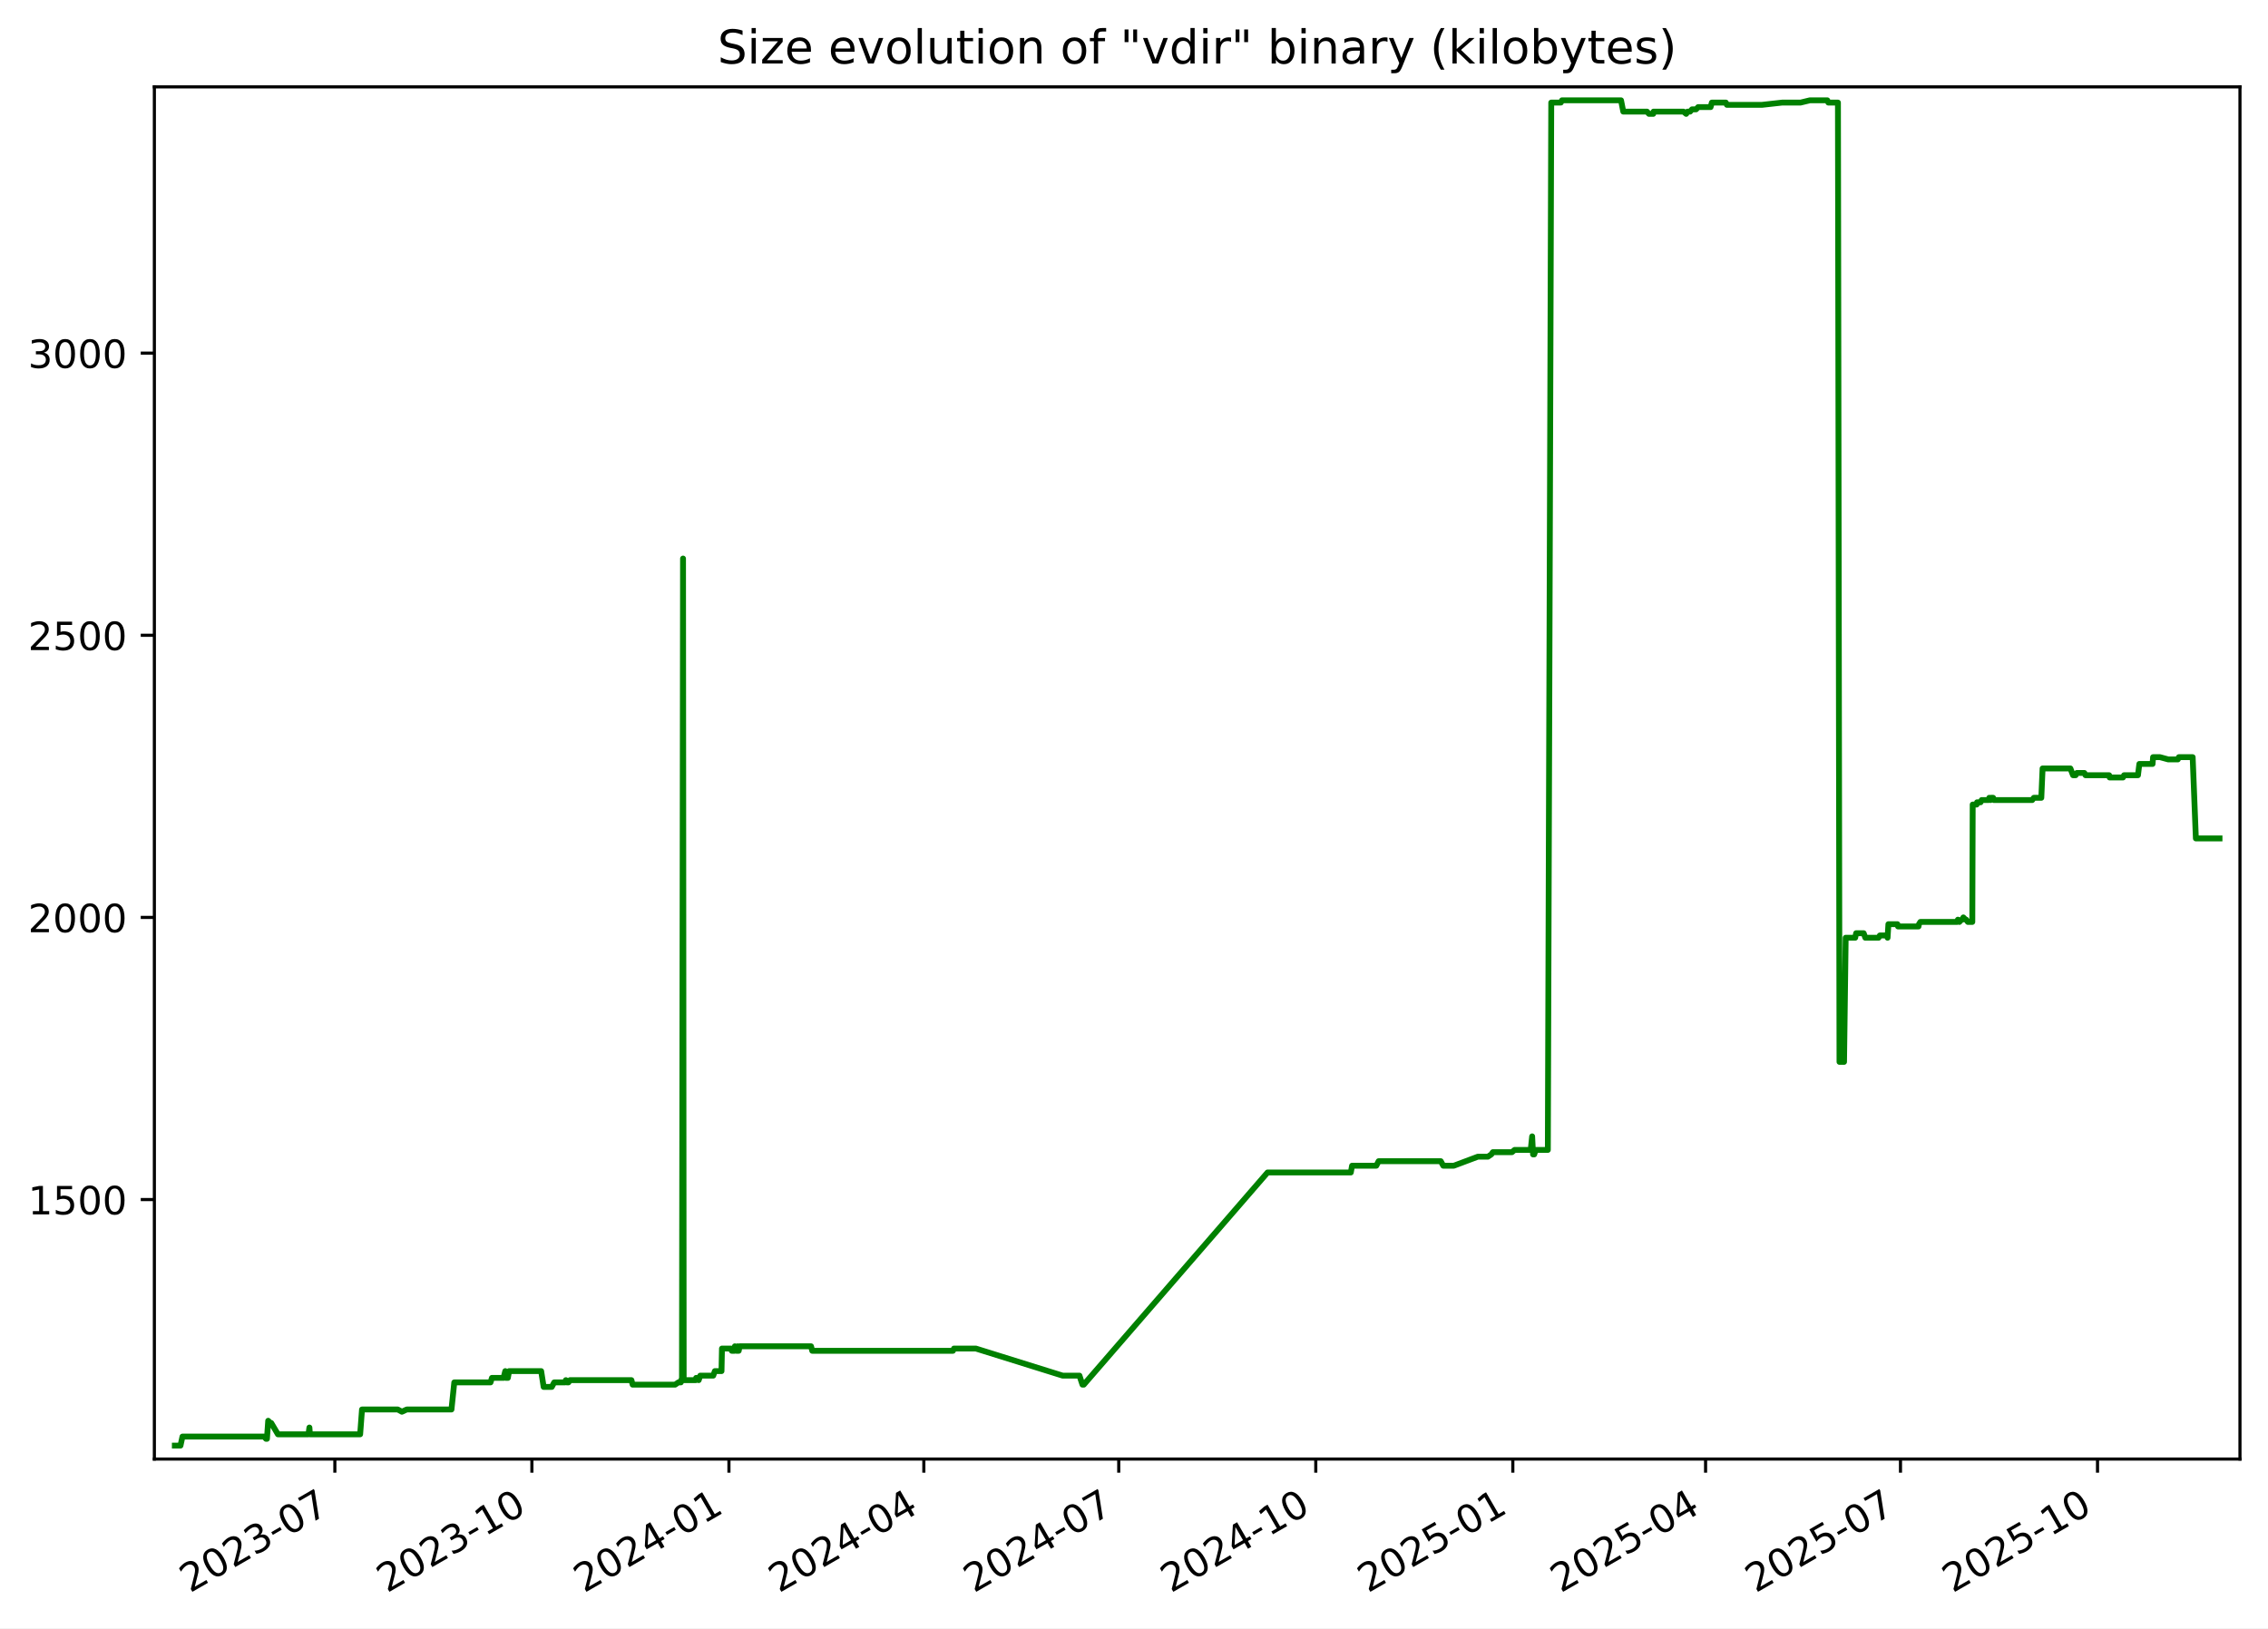
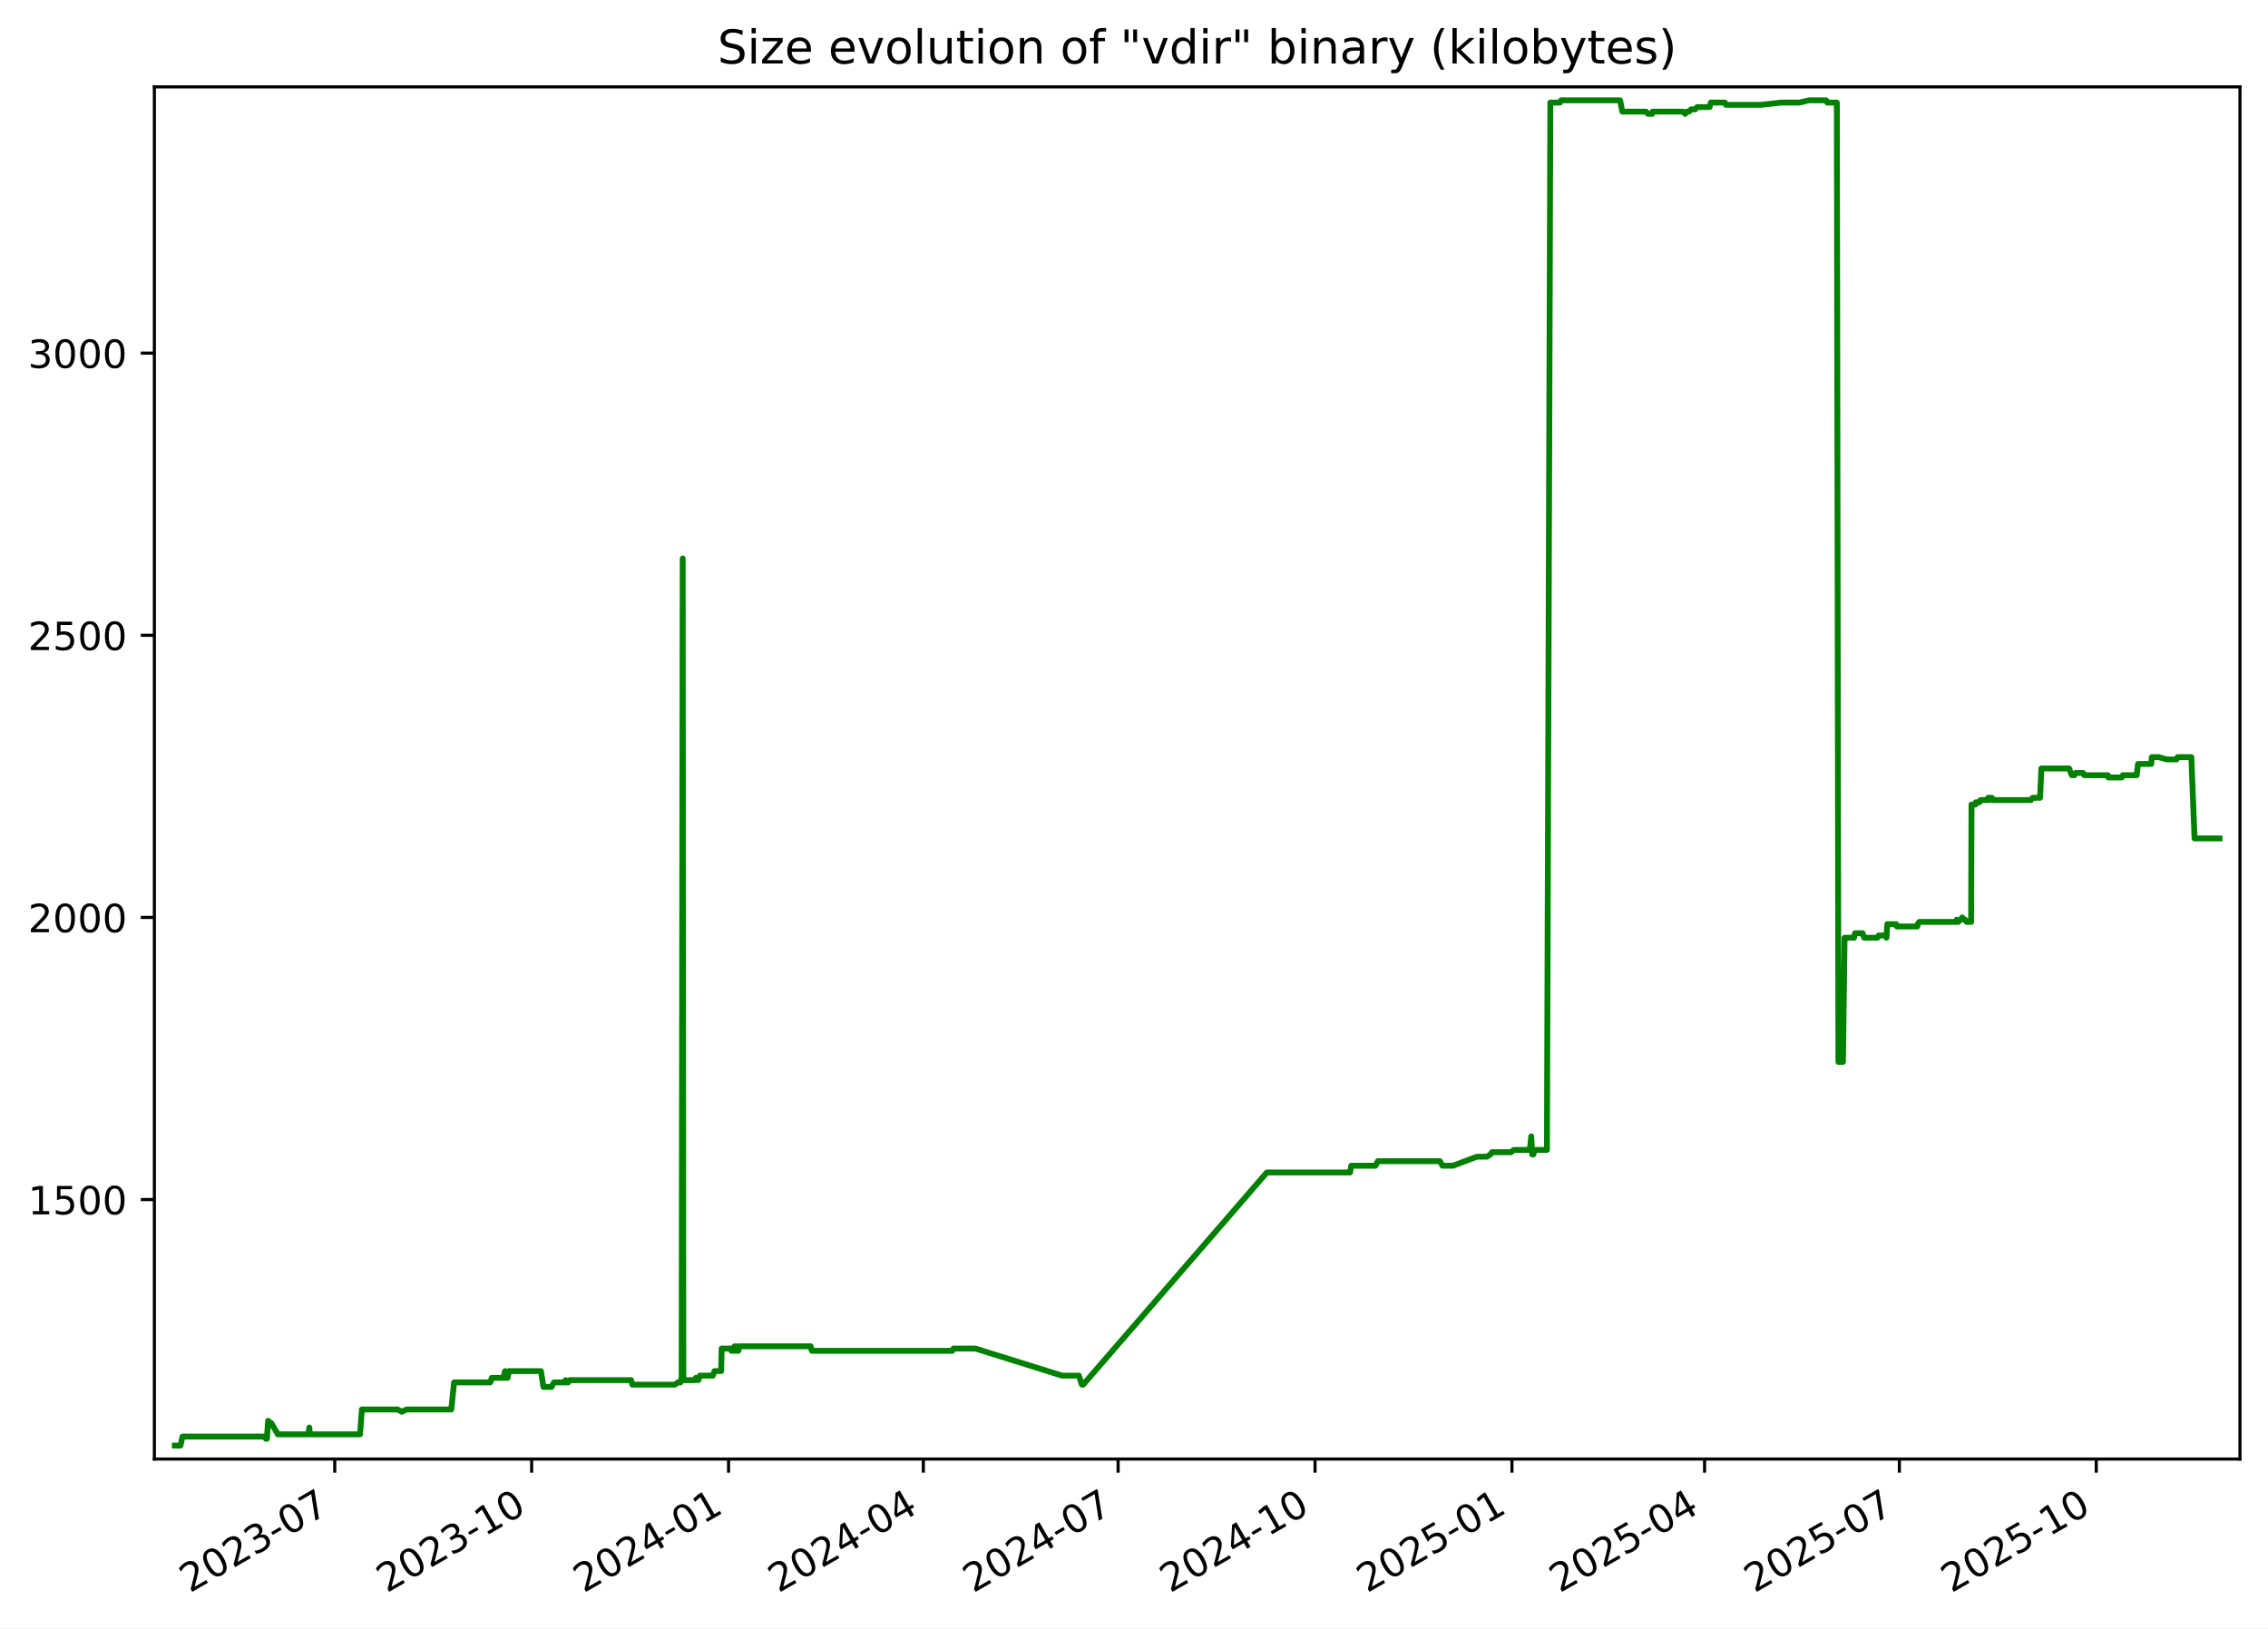
<svg xmlns="http://www.w3.org/2000/svg" xmlns:xlink="http://www.w3.org/1999/xlink" width="582.53pt" height="418.303pt" viewBox="0 0 582.53 418.303" version="1.1">
  <defs>
    <style type="text/css">*{stroke-linejoin: round; stroke-linecap: butt}</style>
  </defs>
  <g id="figure_1">
    <g id="patch_1">
      <path d="M -0 418.303  L 582.53 418.303  L 582.53 0  L -0 0  z " style="fill: #ffffff" />
    </g>
    <g id="axes_1">
      <g id="patch_2">
        <path d="M 39.65 374.83  L 575.33 374.83  L 575.33 22.318  L 39.65 22.318  z " style="fill: #ffffff" />
      </g>
      <g id="matplotlib.axis_1">
        <g id="xtick_1">
          <g id="line2d_1">
            <defs>
-               <path id="m1395fc5fcd" d="M 0 0  L 0 3.5  " style="stroke: #000000; stroke-width: 0.8" />
+               <path id="m5e235db778" d="M 0 0  L 0 3.5  " style="stroke: #000000; stroke-width: 0.8" />
            </defs>
            <g>
-               <use xlink:href="#m1395fc5fcd" x="86.006" y="374.83" style="stroke: #000000; stroke-width: 0.8" />
+               <use xlink:href="#m5e235db778" x="85.979" y="374.83" style="stroke: #000000; stroke-width: 0.8" />
            </g>
          </g>
          <g id="text_1">
-             <g transform="translate(48.78123 409.302) rotate(-30) scale(0.1 -0.1)">
+             <g transform="translate(48.75426 409.302) rotate(-30) scale(0.1 -0.1)">
              <defs>
                <path id="DejaVuSans-32" d="M 1228 531  L 3431 531  L 3431 0  L 469 0  L 469 531  Q 828 903 1448 1529  Q 2069 2156 2228 2338  Q 2531 2678 2651 2914  Q 2772 3150 2772 3378  Q 2772 3750 2511 3984  Q 2250 4219 1831 4219  Q 1534 4219 1204 4116  Q 875 4013 500 3803  L 500 4441  Q 881 4594 1212 4672  Q 1544 4750 1819 4750  Q 2544 4750 2975 4387  Q 3406 4025 3406 3419  Q 3406 3131 3298 2873  Q 3191 2616 2906 2266  Q 2828 2175 2409 1742  Q 1991 1309 1228 531  z " transform="scale(0.015625)" />
                <path id="DejaVuSans-30" d="M 2034 4250  Q 1547 4250 1301 3770  Q 1056 3291 1056 2328  Q 1056 1369 1301 889  Q 1547 409 2034 409  Q 2525 409 2770 889  Q 3016 1369 3016 2328  Q 3016 3291 2770 3770  Q 2525 4250 2034 4250  z M 2034 4750  Q 2819 4750 3233 4129  Q 3647 3509 3647 2328  Q 3647 1150 3233 529  Q 2819 -91 2034 -91  Q 1250 -91 836 529  Q 422 1150 422 2328  Q 422 3509 836 4129  Q 1250 4750 2034 4750  z " transform="scale(0.015625)" />
                <path id="DejaVuSans-33" d="M 2597 2516  Q 3050 2419 3304 2112  Q 3559 1806 3559 1356  Q 3559 666 3084 287  Q 2609 -91 1734 -91  Q 1441 -91 1130 -33  Q 819 25 488 141  L 488 750  Q 750 597 1062 519  Q 1375 441 1716 441  Q 2309 441 2620 675  Q 2931 909 2931 1356  Q 2931 1769 2642 2001  Q 2353 2234 1838 2234  L 1294 2234  L 1294 2753  L 1863 2753  Q 2328 2753 2575 2939  Q 2822 3125 2822 3475  Q 2822 3834 2567 4026  Q 2313 4219 1838 4219  Q 1578 4219 1281 4162  Q 984 4106 628 3988  L 628 4550  Q 988 4650 1302 4700  Q 1616 4750 1894 4750  Q 2613 4750 3031 4423  Q 3450 4097 3450 3541  Q 3450 3153 3228 2886  Q 3006 2619 2597 2516  z " transform="scale(0.015625)" />
                <path id="DejaVuSans-2d" d="M 313 2009  L 1997 2009  L 1997 1497  L 313 1497  L 313 2009  z " transform="scale(0.015625)" />
                <path id="DejaVuSans-37" d="M 525 4666  L 3525 4666  L 3525 4397  L 1831 0  L 1172 0  L 2766 4134  L 525 4134  L 525 4666  z " transform="scale(0.015625)" />
              </defs>
              <use xlink:href="#DejaVuSans-32" />
              <use xlink:href="#DejaVuSans-30" x="63.623" />
              <use xlink:href="#DejaVuSans-32" x="127.246" />
              <use xlink:href="#DejaVuSans-33" x="190.869" />
              <use xlink:href="#DejaVuSans-2d" x="254.492" />
              <use xlink:href="#DejaVuSans-30" x="290.576" />
              <use xlink:href="#DejaVuSans-37" x="354.199" />
            </g>
          </g>
        </g>
        <g id="xtick_2">
          <g id="line2d_2">
            <g>
-               <use xlink:href="#m1395fc5fcd" x="136.616" y="374.83" style="stroke: #000000; stroke-width: 0.8" />
+               <use xlink:href="#m5e235db778" x="136.556" y="374.83" style="stroke: #000000; stroke-width: 0.8" />
            </g>
          </g>
          <g id="text_2">
-             <g transform="translate(99.39104 409.302) rotate(-30) scale(0.1 -0.1)">
+             <g transform="translate(99.33085 409.302) rotate(-30) scale(0.1 -0.1)">
              <defs>
                <path id="DejaVuSans-31" d="M 794 531  L 1825 531  L 1825 4091  L 703 3866  L 703 4441  L 1819 4666  L 2450 4666  L 2450 531  L 3481 531  L 3481 0  L 794 0  L 794 531  z " transform="scale(0.015625)" />
              </defs>
              <use xlink:href="#DejaVuSans-32" />
              <use xlink:href="#DejaVuSans-30" x="63.623" />
              <use xlink:href="#DejaVuSans-32" x="127.246" />
              <use xlink:href="#DejaVuSans-33" x="190.869" />
              <use xlink:href="#DejaVuSans-2d" x="254.492" />
              <use xlink:href="#DejaVuSans-31" x="290.576" />
              <use xlink:href="#DejaVuSans-30" x="354.199" />
            </g>
          </g>
        </g>
        <g id="xtick_3">
          <g id="line2d_3">
            <g>
-               <use xlink:href="#m1395fc5fcd" x="187.226" y="374.83" style="stroke: #000000; stroke-width: 0.8" />
+               <use xlink:href="#m5e235db778" x="187.132" y="374.83" style="stroke: #000000; stroke-width: 0.8" />
            </g>
          </g>
          <g id="text_3">
-             <g transform="translate(150.0009 409.302) rotate(-30) scale(0.1 -0.1)">
+             <g transform="translate(149.9075 409.302) rotate(-30) scale(0.1 -0.1)">
              <defs>
                <path id="DejaVuSans-34" d="M 2419 4116  L 825 1625  L 2419 1625  L 2419 4116  z M 2253 4666  L 3047 4666  L 3047 1625  L 3713 1625  L 3713 1100  L 3047 1100  L 3047 0  L 2419 0  L 2419 1100  L 313 1100  L 313 1709  L 2253 4666  z " transform="scale(0.015625)" />
              </defs>
              <use xlink:href="#DejaVuSans-32" />
              <use xlink:href="#DejaVuSans-30" x="63.623" />
              <use xlink:href="#DejaVuSans-32" x="127.246" />
              <use xlink:href="#DejaVuSans-34" x="190.869" />
              <use xlink:href="#DejaVuSans-2d" x="254.492" />
              <use xlink:href="#DejaVuSans-30" x="290.576" />
              <use xlink:href="#DejaVuSans-31" x="354.199" />
            </g>
          </g>
        </g>
        <g id="xtick_4">
          <g id="line2d_4">
            <g>
-               <use xlink:href="#m1395fc5fcd" x="237.285" y="374.83" style="stroke: #000000; stroke-width: 0.8" />
+               <use xlink:href="#m5e235db778" x="237.159" y="374.83" style="stroke: #000000; stroke-width: 0.8" />
            </g>
          </g>
          <g id="text_4">
-             <g transform="translate(200.0606 409.302) rotate(-30) scale(0.1 -0.1)">
+             <g transform="translate(199.9343 409.302) rotate(-30) scale(0.1 -0.1)">
              <use xlink:href="#DejaVuSans-32" />
              <use xlink:href="#DejaVuSans-30" x="63.623" />
              <use xlink:href="#DejaVuSans-32" x="127.246" />
              <use xlink:href="#DejaVuSans-34" x="190.869" />
              <use xlink:href="#DejaVuSans-2d" x="254.492" />
              <use xlink:href="#DejaVuSans-30" x="290.576" />
              <use xlink:href="#DejaVuSans-34" x="354.199" />
            </g>
          </g>
        </g>
        <g id="xtick_5">
          <g id="line2d_5">
            <g>
-               <use xlink:href="#m1395fc5fcd" x="287.345" y="374.83" style="stroke: #000000; stroke-width: 0.8" />
+               <use xlink:href="#m5e235db778" x="287.186" y="374.83" style="stroke: #000000; stroke-width: 0.8" />
            </g>
          </g>
          <g id="text_5">
-             <g transform="translate(250.1203 409.302) rotate(-30) scale(0.1 -0.1)">
+             <g transform="translate(249.9612 409.302) rotate(-30) scale(0.1 -0.1)">
              <use xlink:href="#DejaVuSans-32" />
              <use xlink:href="#DejaVuSans-30" x="63.623" />
              <use xlink:href="#DejaVuSans-32" x="127.246" />
              <use xlink:href="#DejaVuSans-34" x="190.869" />
              <use xlink:href="#DejaVuSans-2d" x="254.492" />
              <use xlink:href="#DejaVuSans-30" x="290.576" />
              <use xlink:href="#DejaVuSans-37" x="354.199" />
            </g>
          </g>
        </g>
        <g id="xtick_6">
          <g id="line2d_6">
            <g>
-               <use xlink:href="#m1395fc5fcd" x="337.955" y="374.83" style="stroke: #000000; stroke-width: 0.8" />
+               <use xlink:href="#m5e235db778" x="337.763" y="374.83" style="stroke: #000000; stroke-width: 0.8" />
            </g>
          </g>
          <g id="text_6">
-             <g transform="translate(300.7301 409.302) rotate(-30) scale(0.1 -0.1)">
+             <g transform="translate(300.5378 409.302) rotate(-30) scale(0.1 -0.1)">
              <use xlink:href="#DejaVuSans-32" />
              <use xlink:href="#DejaVuSans-30" x="63.623" />
              <use xlink:href="#DejaVuSans-32" x="127.246" />
              <use xlink:href="#DejaVuSans-34" x="190.869" />
              <use xlink:href="#DejaVuSans-2d" x="254.492" />
              <use xlink:href="#DejaVuSans-31" x="290.576" />
              <use xlink:href="#DejaVuSans-30" x="354.199" />
            </g>
          </g>
        </g>
        <g id="xtick_7">
          <g id="line2d_7">
            <g>
-               <use xlink:href="#m1395fc5fcd" x="388.565" y="374.83" style="stroke: #000000; stroke-width: 0.8" />
+               <use xlink:href="#m5e235db778" x="388.339" y="374.83" style="stroke: #000000; stroke-width: 0.8" />
            </g>
          </g>
          <g id="text_7">
-             <g transform="translate(351.3399 409.302) rotate(-30) scale(0.1 -0.1)">
+             <g transform="translate(351.1144 409.302) rotate(-30) scale(0.1 -0.1)">
              <defs>
                <path id="DejaVuSans-35" d="M 691 4666  L 3169 4666  L 3169 4134  L 1269 4134  L 1269 2991  Q 1406 3038 1543 3061  Q 1681 3084 1819 3084  Q 2600 3084 3056 2656  Q 3513 2228 3513 1497  Q 3513 744 3044 326  Q 2575 -91 1722 -91  Q 1428 -91 1123 -41  Q 819 9 494 109  L 494 744  Q 775 591 1075 516  Q 1375 441 1709 441  Q 2250 441 2565 725  Q 2881 1009 2881 1497  Q 2881 1984 2565 2268  Q 2250 2553 1709 2553  Q 1456 2553 1204 2497  Q 953 2441 691 2322  L 691 4666  z " transform="scale(0.015625)" />
              </defs>
              <use xlink:href="#DejaVuSans-32" />
              <use xlink:href="#DejaVuSans-30" x="63.623" />
              <use xlink:href="#DejaVuSans-32" x="127.246" />
              <use xlink:href="#DejaVuSans-35" x="190.869" />
              <use xlink:href="#DejaVuSans-2d" x="254.492" />
              <use xlink:href="#DejaVuSans-30" x="290.576" />
              <use xlink:href="#DejaVuSans-31" x="354.199" />
            </g>
          </g>
        </g>
        <g id="xtick_8">
          <g id="line2d_8">
            <g>
-               <use xlink:href="#m1395fc5fcd" x="438.074" y="374.83" style="stroke: #000000; stroke-width: 0.8" />
+               <use xlink:href="#m5e235db778" x="437.816" y="374.83" style="stroke: #000000; stroke-width: 0.8" />
            </g>
          </g>
          <g id="text_8">
-             <g transform="translate(400.8495 409.302) rotate(-30) scale(0.1 -0.1)">
+             <g transform="translate(400.5915 409.302) rotate(-30) scale(0.1 -0.1)">
              <use xlink:href="#DejaVuSans-32" />
              <use xlink:href="#DejaVuSans-30" x="63.623" />
              <use xlink:href="#DejaVuSans-32" x="127.246" />
              <use xlink:href="#DejaVuSans-35" x="190.869" />
              <use xlink:href="#DejaVuSans-2d" x="254.492" />
              <use xlink:href="#DejaVuSans-30" x="290.576" />
              <use xlink:href="#DejaVuSans-34" x="354.199" />
            </g>
          </g>
        </g>
        <g id="xtick_9">
          <g id="line2d_9">
            <g>
-               <use xlink:href="#m1395fc5fcd" x="488.134" y="374.83" style="stroke: #000000; stroke-width: 0.8" />
+               <use xlink:href="#m5e235db778" x="487.843" y="374.83" style="stroke: #000000; stroke-width: 0.8" />
            </g>
          </g>
          <g id="text_9">
-             <g transform="translate(450.9092 409.302) rotate(-30) scale(0.1 -0.1)">
+             <g transform="translate(450.6183 409.302) rotate(-30) scale(0.1 -0.1)">
              <use xlink:href="#DejaVuSans-32" />
              <use xlink:href="#DejaVuSans-30" x="63.623" />
              <use xlink:href="#DejaVuSans-32" x="127.246" />
              <use xlink:href="#DejaVuSans-35" x="190.869" />
              <use xlink:href="#DejaVuSans-2d" x="254.492" />
              <use xlink:href="#DejaVuSans-30" x="290.576" />
              <use xlink:href="#DejaVuSans-37" x="354.199" />
            </g>
          </g>
        </g>
        <g id="xtick_10">
          <g id="line2d_10">
            <g>
-               <use xlink:href="#m1395fc5fcd" x="538.744" y="374.83" style="stroke: #000000; stroke-width: 0.8" />
+               <use xlink:href="#m5e235db778" x="538.42" y="374.83" style="stroke: #000000; stroke-width: 0.8" />
            </g>
          </g>
          <g id="text_10">
-             <g transform="translate(501.519 409.302) rotate(-30) scale(0.1 -0.1)">
+             <g transform="translate(501.1949 409.302) rotate(-30) scale(0.1 -0.1)">
              <use xlink:href="#DejaVuSans-32" />
              <use xlink:href="#DejaVuSans-30" x="63.623" />
              <use xlink:href="#DejaVuSans-32" x="127.246" />
              <use xlink:href="#DejaVuSans-35" x="190.869" />
              <use xlink:href="#DejaVuSans-2d" x="254.492" />
              <use xlink:href="#DejaVuSans-31" x="290.576" />
              <use xlink:href="#DejaVuSans-30" x="354.199" />
            </g>
          </g>
        </g>
      </g>
      <g id="matplotlib.axis_2">
        <g id="ytick_1">
          <g id="line2d_11">
            <defs>
-               <path id="m808b91e256" d="M 0 0  L -3.5 0  " style="stroke: #000000; stroke-width: 0.8" />
+               <path id="ma7c161f519" d="M 0 0  L -3.5 0  " style="stroke: #000000; stroke-width: 0.8" />
            </defs>
            <g>
-               <use xlink:href="#m808b91e256" x="39.65" y="308.169" style="stroke: #000000; stroke-width: 0.8" />
+               <use xlink:href="#ma7c161f519" x="39.65" y="308.169" style="stroke: #000000; stroke-width: 0.8" />
            </g>
          </g>
          <g id="text_11">
            <g transform="translate(7.2 311.968) scale(0.1 -0.1)">
              <use xlink:href="#DejaVuSans-31" />
              <use xlink:href="#DejaVuSans-35" x="63.623" />
              <use xlink:href="#DejaVuSans-30" x="127.246" />
              <use xlink:href="#DejaVuSans-30" x="190.869" />
            </g>
          </g>
        </g>
        <g id="ytick_2">
          <g id="line2d_12">
            <g>
-               <use xlink:href="#m808b91e256" x="39.65" y="235.686" style="stroke: #000000; stroke-width: 0.8" />
+               <use xlink:href="#ma7c161f519" x="39.65" y="235.686" style="stroke: #000000; stroke-width: 0.8" />
            </g>
          </g>
          <g id="text_12">
            <g transform="translate(7.2 239.4848) scale(0.1 -0.1)">
              <use xlink:href="#DejaVuSans-32" />
              <use xlink:href="#DejaVuSans-30" x="63.623" />
              <use xlink:href="#DejaVuSans-30" x="127.246" />
              <use xlink:href="#DejaVuSans-30" x="190.869" />
            </g>
          </g>
        </g>
        <g id="ytick_3">
          <g id="line2d_13">
            <g>
-               <use xlink:href="#m808b91e256" x="39.65" y="163.202" style="stroke: #000000; stroke-width: 0.8" />
+               <use xlink:href="#ma7c161f519" x="39.65" y="163.202" style="stroke: #000000; stroke-width: 0.8" />
            </g>
          </g>
          <g id="text_13">
            <g transform="translate(7.2 167.0015) scale(0.1 -0.1)">
              <use xlink:href="#DejaVuSans-32" />
              <use xlink:href="#DejaVuSans-35" x="63.623" />
              <use xlink:href="#DejaVuSans-30" x="127.246" />
              <use xlink:href="#DejaVuSans-30" x="190.869" />
            </g>
          </g>
        </g>
        <g id="ytick_4">
          <g id="line2d_14">
            <g>
-               <use xlink:href="#m808b91e256" x="39.65" y="90.719" style="stroke: #000000; stroke-width: 0.8" />
+               <use xlink:href="#ma7c161f519" x="39.65" y="90.719" style="stroke: #000000; stroke-width: 0.8" />
            </g>
          </g>
          <g id="text_14">
            <g transform="translate(7.2 94.51831) scale(0.1 -0.1)">
              <use xlink:href="#DejaVuSans-33" />
              <use xlink:href="#DejaVuSans-30" x="63.623" />
              <use xlink:href="#DejaVuSans-30" x="127.246" />
              <use xlink:href="#DejaVuSans-30" x="190.869" />
            </g>
          </g>
        </g>
      </g>
      <g id="line2d_15">
-         <path d="M 44.902 371.374  L 46.358 371.374  L 46.867 369.055  L 67.82 369.055  L 68.338 369.635  L 68.564 369.635  L 68.886 364.996  L 69.477 365.575  L 69.672 365.575  L 71.387 368.475  L 79.235 368.475  L 79.469 366.735  L 79.608 368.475  L 92.503 368.475  L 92.982 362.096  L 102.168 362.096  L 103.222 362.676  L 104.47 362.096  L 115.958 362.096  L 116.683 355.138  L 125.992 355.138  L 126.352 353.978  L 129.339 353.978  L 129.777 352.239  L 129.936 353.978  L 130.442 353.978  L 130.762 352.239  L 138.998 352.239  L 139.636 356.298  L 141.723 356.298  L 142.349 355.138  L 145.118 355.138  L 145.337 354.558  L 145.627 355.138  L 146 355.138  L 146.411 354.558  L 162.179 354.558  L 162.493 355.718  L 173.395 355.718  L 174.245 355.138  L 174.874 355.138  L 174.934 354.558  L 175.165 354.558  L 175.436 143.487  L 175.6 354.558  L 178.745 354.558  L 178.802 353.978  L 179.207 353.978  L 179.459 354.558  L 179.859 353.398  L 183.194 353.398  L 183.611 352.239  L 185.317 352.239  L 185.435 346.44  L 187.762 346.44  L 187.952 347.02  L 188.687 347.02  L 188.754 345.86  L 189.171 347.02  L 189.41 347.02  L 189.457 345.86  L 189.603 347.02  L 189.738 347.02  L 189.969 345.86  L 208.314 345.86  L 208.623 347.02  L 244.762 347.02  L 245.025 346.44  L 250.643 346.44  L 272.939 353.398  L 277.254 353.398  L 278.029 355.718  L 278.363 355.718  L 325.569 301.21  L 346.953 301.21  L 347.273 299.471  L 353.5 299.471  L 354.095 298.311  L 370.055 298.311  L 370.7 299.471  L 373.409 299.471  L 379.588 297.151  L 382.164 297.151  L 383.034 296.571  L 383.439 295.992  L 388.342 295.992  L 389.027 295.412  L 393.161 295.412  L 393.528 291.933  L 393.759 296.571  L 394.051 296.571  L 394.457 295.412  L 397.56 295.412  L 398.434 26.354  L 400.898 26.354  L 401.192 25.774  L 416.361 25.774  L 416.938 28.673  L 423.022 28.673  L 423.54 29.253  L 424.625 29.253  L 424.721 28.673  L 432.399 28.673  L 433.094 29.253  L 433.432 28.673  L 434.093 28.673  L 434.587 28.094  L 435.629 28.094  L 436.174 27.514  L 439.361 27.514  L 439.685 26.354  L 443.281 26.354  L 443.556 26.934  L 452.57 26.934  L 457.772 26.354  L 462.457 26.354  L 464.86 25.774  L 469.342 25.774  L 469.606 26.354  L 472.073 26.354  L 472.471 272.797  L 473.639 272.797  L 474.057 240.904  L 476.499 240.904  L 476.745 239.745  L 478.684 239.745  L 479.102 240.904  L 482.501 240.904  L 482.835 240.324  L 484.598 240.324  L 484.818 240.904  L 485.031 237.425  L 487.347 237.425  L 487.5 238.005  L 492.761 238.005  L 492.871 237.425  L 493.25 236.845  L 502.683 236.845  L 502.881 236.265  L 503.27 236.845  L 503.789 236.265  L 504.002 236.265  L 504.282 235.686  L 504.852 236.265  L 505.014 236.265  L 505.441 236.845  L 506.583 236.845  L 506.681 206.692  L 507.696 206.692  L 507.798 206.112  L 508.696 206.112  L 508.986 205.533  L 510.743 205.533  L 510.942 204.953  L 511.27 205.533  L 511.38 204.953  L 511.937 204.953  L 512.125 205.533  L 521.968 205.533  L 522.384 204.953  L 524.305 204.953  L 524.632 197.414  L 531.771 197.414  L 532.453 199.154  L 533.124 199.154  L 533.439 198.574  L 535.366 198.574  L 535.659 199.154  L 541.729 199.154  L 541.858 199.734  L 545.286 199.734  L 545.564 199.154  L 549.131 199.154  L 549.488 196.255  L 552.881 196.255  L 553.013 194.515  L 554.784 194.515  L 556.919 195.095  L 559.372 195.095  L 559.634 194.515  L 563.181 194.515  L 564.005 215.39  L 570.078 215.39  L 570.078 215.39  " clip-path="url(#p0192d287e2)" style="fill: none; stroke: #008000; stroke-width: 1.5; stroke-linecap: square" />
+         <path d="M 44.902 371.374  L 46.357 371.374  L 46.866 369.055  L 67.805 369.055  L 68.323 369.635  L 68.548 369.635  L 68.87 364.996  L 69.461 365.575  L 69.656 365.575  L 71.369 368.475  L 79.212 368.475  L 79.446 366.735  L 79.585 368.475  L 92.471 368.475  L 92.95 362.096  L 102.13 362.096  L 103.184 362.676  L 104.43 362.096  L 115.912 362.096  L 116.636 355.138  L 125.939 355.138  L 126.298 353.978  L 129.283 353.978  L 129.722 352.239  L 129.88 353.978  L 130.386 353.978  L 130.706 352.239  L 138.936 352.239  L 139.574 356.298  L 141.66 356.298  L 142.285 355.138  L 145.052 355.138  L 145.271 354.558  L 145.561 355.138  L 145.933 355.138  L 146.344 354.558  L 162.102 354.558  L 162.416 355.718  L 173.311 355.718  L 174.16 355.138  L 174.789 355.138  L 174.849 354.558  L 175.08 354.558  L 175.351 143.487  L 175.514 354.558  L 178.657 354.558  L 178.714 353.978  L 179.119 353.978  L 179.371 354.558  L 179.771 353.398  L 183.103 353.398  L 183.52 352.239  L 185.225 352.239  L 185.343 346.44  L 187.668 346.44  L 187.859 347.02  L 188.592 347.02  L 188.659 345.86  L 189.077 347.02  L 189.315 347.02  L 189.363 345.86  L 189.508 347.02  L 189.643 347.02  L 189.874 345.86  L 208.207 345.86  L 208.516 347.02  L 244.631 347.02  L 244.893 346.44  L 250.508 346.44  L 272.789 353.398  L 277.101 353.398  L 277.876 355.718  L 278.21 355.718  L 325.385 301.21  L 346.754 301.21  L 347.075 299.471  L 353.298 299.471  L 353.892 298.311  L 369.841 298.311  L 370.487 299.471  L 373.193 299.471  L 379.368 297.151  L 381.943 297.151  L 382.812 296.571  L 383.217 295.992  L 388.117 295.992  L 388.802 295.412  L 392.933 295.412  L 393.299 291.933  L 393.53 296.571  L 393.822 296.571  L 394.227 295.412  L 397.329 295.412  L 398.202 26.354  L 400.664 26.354  L 400.958 25.774  L 416.117 25.774  L 416.694 28.673  L 422.774 28.673  L 423.291 29.253  L 424.376 29.253  L 424.472 28.673  L 432.145 28.673  L 432.84 29.253  L 433.177 28.673  L 433.838 28.673  L 434.331 28.094  L 435.373 28.094  L 435.917 27.514  L 439.102 27.514  L 439.426 26.354  L 443.02 26.354  L 443.294 26.934  L 452.303 26.934  L 457.501 26.354  L 462.183 26.354  L 464.585 25.774  L 469.063 25.774  L 469.327 26.354  L 471.793 26.354  L 472.191 272.797  L 473.358 272.797  L 473.775 240.904  L 476.215 240.904  L 476.462 239.745  L 478.399 239.745  L 478.817 240.904  L 482.214 240.904  L 482.547 240.324  L 484.309 240.324  L 484.53 240.904  L 484.742 237.425  L 487.056 237.425  L 487.209 238.005  L 492.467 238.005  L 492.578 237.425  L 492.955 236.845  L 502.382 236.845  L 502.581 236.265  L 502.969 236.845  L 503.488 236.265  L 503.7 236.265  L 503.981 235.686  L 504.55 236.265  L 504.712 236.265  L 505.139 236.845  L 506.28 236.845  L 506.378 206.692  L 507.392 206.692  L 507.494 206.112  L 508.391 206.112  L 508.681 205.533  L 510.437 205.533  L 510.636 204.953  L 510.964 205.533  L 511.074 204.953  L 511.63 204.953  L 511.819 205.533  L 521.654 205.533  L 522.071 204.953  L 523.99 204.953  L 524.317 197.414  L 531.451 197.414  L 532.133 199.154  L 532.803 199.154  L 533.119 198.574  L 535.044 198.574  L 535.337 199.154  L 541.403 199.154  L 541.532 199.734  L 544.958 199.734  L 545.236 199.154  L 548.8 199.154  L 549.157 196.255  L 552.548 196.255  L 552.68 194.515  L 554.45 194.515  L 556.583 195.095  L 559.034 195.095  L 559.296 194.515  L 562.841 194.515  L 563.664 215.39  L 570.078 215.39  L 570.078 215.39  " clip-path="url(#p008630bc2c)" style="fill: none; stroke: #008000; stroke-width: 1.5; stroke-linecap: square" />
      </g>
      <g id="patch_3">
        <path d="M 39.65 374.83  L 39.65 22.318  " style="fill: none; stroke: #000000; stroke-width: 0.8; stroke-linejoin: miter; stroke-linecap: square" />
      </g>
      <g id="patch_4">
        <path d="M 575.33 374.83  L 575.33 22.318  " style="fill: none; stroke: #000000; stroke-width: 0.8; stroke-linejoin: miter; stroke-linecap: square" />
      </g>
      <g id="patch_5">
        <path d="M 39.65 374.83  L 575.33 374.83  " style="fill: none; stroke: #000000; stroke-width: 0.8; stroke-linejoin: miter; stroke-linecap: square" />
      </g>
      <g id="patch_6">
        <path d="M 39.65 22.318  L 575.33 22.318  " style="fill: none; stroke: #000000; stroke-width: 0.8; stroke-linejoin: miter; stroke-linecap: square" />
      </g>
      <g id="text_15">
        <g transform="translate(184.3006 16.31812) scale(0.12 -0.12)">
          <defs>
            <path id="DejaVuSans-53" d="M 3425 4513  L 3425 3897  Q 3066 4069 2747 4153  Q 2428 4238 2131 4238  Q 1616 4238 1336 4038  Q 1056 3838 1056 3469  Q 1056 3159 1242 3001  Q 1428 2844 1947 2747  L 2328 2669  Q 3034 2534 3370 2195  Q 3706 1856 3706 1288  Q 3706 609 3251 259  Q 2797 -91 1919 -91  Q 1588 -91 1214 -16  Q 841 59 441 206  L 441 856  Q 825 641 1194 531  Q 1563 422 1919 422  Q 2459 422 2753 634  Q 3047 847 3047 1241  Q 3047 1584 2836 1778  Q 2625 1972 2144 2069  L 1759 2144  Q 1053 2284 737 2584  Q 422 2884 422 3419  Q 422 4038 858 4394  Q 1294 4750 2059 4750  Q 2388 4750 2728 4690  Q 3069 4631 3425 4513  z " transform="scale(0.015625)" />
            <path id="DejaVuSans-69" d="M 603 3500  L 1178 3500  L 1178 0  L 603 0  L 603 3500  z M 603 4863  L 1178 4863  L 1178 4134  L 603 4134  L 603 4863  z " transform="scale(0.015625)" />
            <path id="DejaVuSans-7a" d="M 353 3500  L 3084 3500  L 3084 2975  L 922 459  L 3084 459  L 3084 0  L 275 0  L 275 525  L 2438 3041  L 353 3041  L 353 3500  z " transform="scale(0.015625)" />
            <path id="DejaVuSans-65" d="M 3597 1894  L 3597 1613  L 953 1613  Q 991 1019 1311 708  Q 1631 397 2203 397  Q 2534 397 2845 478  Q 3156 559 3463 722  L 3463 178  Q 3153 47 2828 -22  Q 2503 -91 2169 -91  Q 1331 -91 842 396  Q 353 884 353 1716  Q 353 2575 817 3079  Q 1281 3584 2069 3584  Q 2775 3584 3186 3129  Q 3597 2675 3597 1894  z M 3022 2063  Q 3016 2534 2758 2815  Q 2500 3097 2075 3097  Q 1594 3097 1305 2825  Q 1016 2553 972 2059  L 3022 2063  z " transform="scale(0.015625)" />
            <path id="DejaVuSans-20" transform="scale(0.015625)" />
            <path id="DejaVuSans-76" d="M 191 3500  L 800 3500  L 1894 563  L 2988 3500  L 3597 3500  L 2284 0  L 1503 0  L 191 3500  z " transform="scale(0.015625)" />
            <path id="DejaVuSans-6f" d="M 1959 3097  Q 1497 3097 1228 2736  Q 959 2375 959 1747  Q 959 1119 1226 758  Q 1494 397 1959 397  Q 2419 397 2687 759  Q 2956 1122 2956 1747  Q 2956 2369 2687 2733  Q 2419 3097 1959 3097  z M 1959 3584  Q 2709 3584 3137 3096  Q 3566 2609 3566 1747  Q 3566 888 3137 398  Q 2709 -91 1959 -91  Q 1206 -91 779 398  Q 353 888 353 1747  Q 353 2609 779 3096  Q 1206 3584 1959 3584  z " transform="scale(0.015625)" />
            <path id="DejaVuSans-6c" d="M 603 4863  L 1178 4863  L 1178 0  L 603 0  L 603 4863  z " transform="scale(0.015625)" />
            <path id="DejaVuSans-75" d="M 544 1381  L 544 3500  L 1119 3500  L 1119 1403  Q 1119 906 1312 657  Q 1506 409 1894 409  Q 2359 409 2629 706  Q 2900 1003 2900 1516  L 2900 3500  L 3475 3500  L 3475 0  L 2900 0  L 2900 538  Q 2691 219 2414 64  Q 2138 -91 1772 -91  Q 1169 -91 856 284  Q 544 659 544 1381  z M 1991 3584  L 1991 3584  z " transform="scale(0.015625)" />
            <path id="DejaVuSans-74" d="M 1172 4494  L 1172 3500  L 2356 3500  L 2356 3053  L 1172 3053  L 1172 1153  Q 1172 725 1289 603  Q 1406 481 1766 481  L 2356 481  L 2356 0  L 1766 0  Q 1100 0 847 248  Q 594 497 594 1153  L 594 3053  L 172 3053  L 172 3500  L 594 3500  L 594 4494  L 1172 4494  z " transform="scale(0.015625)" />
            <path id="DejaVuSans-6e" d="M 3513 2113  L 3513 0  L 2938 0  L 2938 2094  Q 2938 2591 2744 2837  Q 2550 3084 2163 3084  Q 1697 3084 1428 2787  Q 1159 2491 1159 1978  L 1159 0  L 581 0  L 581 3500  L 1159 3500  L 1159 2956  Q 1366 3272 1645 3428  Q 1925 3584 2291 3584  Q 2894 3584 3203 3211  Q 3513 2838 3513 2113  z " transform="scale(0.015625)" />
            <path id="DejaVuSans-66" d="M 2375 4863  L 2375 4384  L 1825 4384  Q 1516 4384 1395 4259  Q 1275 4134 1275 3809  L 1275 3500  L 2222 3500  L 2222 3053  L 1275 3053  L 1275 0  L 697 0  L 697 3053  L 147 3053  L 147 3500  L 697 3500  L 697 3744  Q 697 4328 969 4595  Q 1241 4863 1831 4863  L 2375 4863  z " transform="scale(0.015625)" />
            <path id="DejaVuSans-22" d="M 1147 4666  L 1147 2931  L 616 2931  L 616 4666  L 1147 4666  z M 2328 4666  L 2328 2931  L 1797 2931  L 1797 4666  L 2328 4666  z " transform="scale(0.015625)" />
            <path id="DejaVuSans-64" d="M 2906 2969  L 2906 4863  L 3481 4863  L 3481 0  L 2906 0  L 2906 525  Q 2725 213 2448 61  Q 2172 -91 1784 -91  Q 1150 -91 751 415  Q 353 922 353 1747  Q 353 2572 751 3078  Q 1150 3584 1784 3584  Q 2172 3584 2448 3432  Q 2725 3281 2906 2969  z M 947 1747  Q 947 1113 1208 752  Q 1469 391 1925 391  Q 2381 391 2643 752  Q 2906 1113 2906 1747  Q 2906 2381 2643 2742  Q 2381 3103 1925 3103  Q 1469 3103 1208 2742  Q 947 2381 947 1747  z " transform="scale(0.015625)" />
            <path id="DejaVuSans-72" d="M 2631 2963  Q 2534 3019 2420 3045  Q 2306 3072 2169 3072  Q 1681 3072 1420 2755  Q 1159 2438 1159 1844  L 1159 0  L 581 0  L 581 3500  L 1159 3500  L 1159 2956  Q 1341 3275 1631 3429  Q 1922 3584 2338 3584  Q 2397 3584 2469 3576  Q 2541 3569 2628 3553  L 2631 2963  z " transform="scale(0.015625)" />
            <path id="DejaVuSans-62" d="M 3116 1747  Q 3116 2381 2855 2742  Q 2594 3103 2138 3103  Q 1681 3103 1420 2742  Q 1159 2381 1159 1747  Q 1159 1113 1420 752  Q 1681 391 2138 391  Q 2594 391 2855 752  Q 3116 1113 3116 1747  z M 1159 2969  Q 1341 3281 1617 3432  Q 1894 3584 2278 3584  Q 2916 3584 3314 3078  Q 3713 2572 3713 1747  Q 3713 922 3314 415  Q 2916 -91 2278 -91  Q 1894 -91 1617 61  Q 1341 213 1159 525  L 1159 0  L 581 0  L 581 4863  L 1159 4863  L 1159 2969  z " transform="scale(0.015625)" />
            <path id="DejaVuSans-61" d="M 2194 1759  Q 1497 1759 1228 1600  Q 959 1441 959 1056  Q 959 750 1161 570  Q 1363 391 1709 391  Q 2188 391 2477 730  Q 2766 1069 2766 1631  L 2766 1759  L 2194 1759  z M 3341 1997  L 3341 0  L 2766 0  L 2766 531  Q 2569 213 2275 61  Q 1981 -91 1556 -91  Q 1019 -91 701 211  Q 384 513 384 1019  Q 384 1609 779 1909  Q 1175 2209 1959 2209  L 2766 2209  L 2766 2266  Q 2766 2663 2505 2880  Q 2244 3097 1772 3097  Q 1472 3097 1187 3025  Q 903 2953 641 2809  L 641 3341  Q 956 3463 1253 3523  Q 1550 3584 1831 3584  Q 2591 3584 2966 3190  Q 3341 2797 3341 1997  z " transform="scale(0.015625)" />
            <path id="DejaVuSans-79" d="M 2059 -325  Q 1816 -950 1584 -1140  Q 1353 -1331 966 -1331  L 506 -1331  L 506 -850  L 844 -850  Q 1081 -850 1212 -737  Q 1344 -625 1503 -206  L 1606 56  L 191 3500  L 800 3500  L 1894 763  L 2988 3500  L 3597 3500  L 2059 -325  z " transform="scale(0.015625)" />
            <path id="DejaVuSans-28" d="M 1984 4856  Q 1566 4138 1362 3434  Q 1159 2731 1159 2009  Q 1159 1288 1364 580  Q 1569 -128 1984 -844  L 1484 -844  Q 1016 -109 783 600  Q 550 1309 550 2009  Q 550 2706 781 3412  Q 1013 4119 1484 4856  L 1984 4856  z " transform="scale(0.015625)" />
            <path id="DejaVuSans-6b" d="M 581 4863  L 1159 4863  L 1159 1991  L 2875 3500  L 3609 3500  L 1753 1863  L 3688 0  L 2938 0  L 1159 1709  L 1159 0  L 581 0  L 581 4863  z " transform="scale(0.015625)" />
            <path id="DejaVuSans-73" d="M 2834 3397  L 2834 2853  Q 2591 2978 2328 3040  Q 2066 3103 1784 3103  Q 1356 3103 1142 2972  Q 928 2841 928 2578  Q 928 2378 1081 2264  Q 1234 2150 1697 2047  L 1894 2003  Q 2506 1872 2764 1633  Q 3022 1394 3022 966  Q 3022 478 2636 193  Q 2250 -91 1575 -91  Q 1294 -91 989 -36  Q 684 19 347 128  L 347 722  Q 666 556 975 473  Q 1284 391 1588 391  Q 1994 391 2212 530  Q 2431 669 2431 922  Q 2431 1156 2273 1281  Q 2116 1406 1581 1522  L 1381 1569  Q 847 1681 609 1914  Q 372 2147 372 2553  Q 372 3047 722 3315  Q 1072 3584 1716 3584  Q 2034 3584 2315 3537  Q 2597 3491 2834 3397  z " transform="scale(0.015625)" />
            <path id="DejaVuSans-29" d="M 513 4856  L 1013 4856  Q 1481 4119 1714 3412  Q 1947 2706 1947 2009  Q 1947 1309 1714 600  Q 1481 -109 1013 -844  L 513 -844  Q 928 -128 1133 580  Q 1338 1288 1338 2009  Q 1338 2731 1133 3434  Q 928 4138 513 4856  z " transform="scale(0.015625)" />
          </defs>
          <use xlink:href="#DejaVuSans-53" />
          <use xlink:href="#DejaVuSans-69" x="63.477" />
          <use xlink:href="#DejaVuSans-7a" x="91.26" />
          <use xlink:href="#DejaVuSans-65" x="143.75" />
          <use xlink:href="#DejaVuSans-20" x="205.273" />
          <use xlink:href="#DejaVuSans-65" x="237.061" />
          <use xlink:href="#DejaVuSans-76" x="298.584" />
          <use xlink:href="#DejaVuSans-6f" x="357.764" />
          <use xlink:href="#DejaVuSans-6c" x="418.945" />
          <use xlink:href="#DejaVuSans-75" x="446.729" />
          <use xlink:href="#DejaVuSans-74" x="510.107" />
          <use xlink:href="#DejaVuSans-69" x="549.316" />
          <use xlink:href="#DejaVuSans-6f" x="577.1" />
          <use xlink:href="#DejaVuSans-6e" x="638.281" />
          <use xlink:href="#DejaVuSans-20" x="701.66" />
          <use xlink:href="#DejaVuSans-6f" x="733.447" />
          <use xlink:href="#DejaVuSans-66" x="794.629" />
          <use xlink:href="#DejaVuSans-20" x="829.834" />
          <use xlink:href="#DejaVuSans-22" x="861.621" />
          <use xlink:href="#DejaVuSans-76" x="907.617" />
          <use xlink:href="#DejaVuSans-64" x="966.797" />
          <use xlink:href="#DejaVuSans-69" x="1030.273" />
          <use xlink:href="#DejaVuSans-72" x="1058.057" />
          <use xlink:href="#DejaVuSans-22" x="1099.17" />
          <use xlink:href="#DejaVuSans-20" x="1145.166" />
          <use xlink:href="#DejaVuSans-62" x="1176.953" />
          <use xlink:href="#DejaVuSans-69" x="1240.43" />
          <use xlink:href="#DejaVuSans-6e" x="1268.213" />
          <use xlink:href="#DejaVuSans-61" x="1331.592" />
          <use xlink:href="#DejaVuSans-72" x="1392.871" />
          <use xlink:href="#DejaVuSans-79" x="1433.984" />
          <use xlink:href="#DejaVuSans-20" x="1493.164" />
          <use xlink:href="#DejaVuSans-28" x="1524.951" />
          <use xlink:href="#DejaVuSans-6b" x="1563.965" />
          <use xlink:href="#DejaVuSans-69" x="1621.875" />
          <use xlink:href="#DejaVuSans-6c" x="1649.658" />
          <use xlink:href="#DejaVuSans-6f" x="1677.441" />
          <use xlink:href="#DejaVuSans-62" x="1738.623" />
          <use xlink:href="#DejaVuSans-79" x="1802.1" />
          <use xlink:href="#DejaVuSans-74" x="1861.279" />
          <use xlink:href="#DejaVuSans-65" x="1900.488" />
          <use xlink:href="#DejaVuSans-73" x="1962.012" />
          <use xlink:href="#DejaVuSans-29" x="2014.111" />
        </g>
      </g>
    </g>
  </g>
  <defs>
-     <clipPath id="p0192d287e2">
+     <clipPath id="p008630bc2c">
      <rect x="39.65" y="22.318" width="535.68" height="352.512" />
    </clipPath>
  </defs>
</svg>
